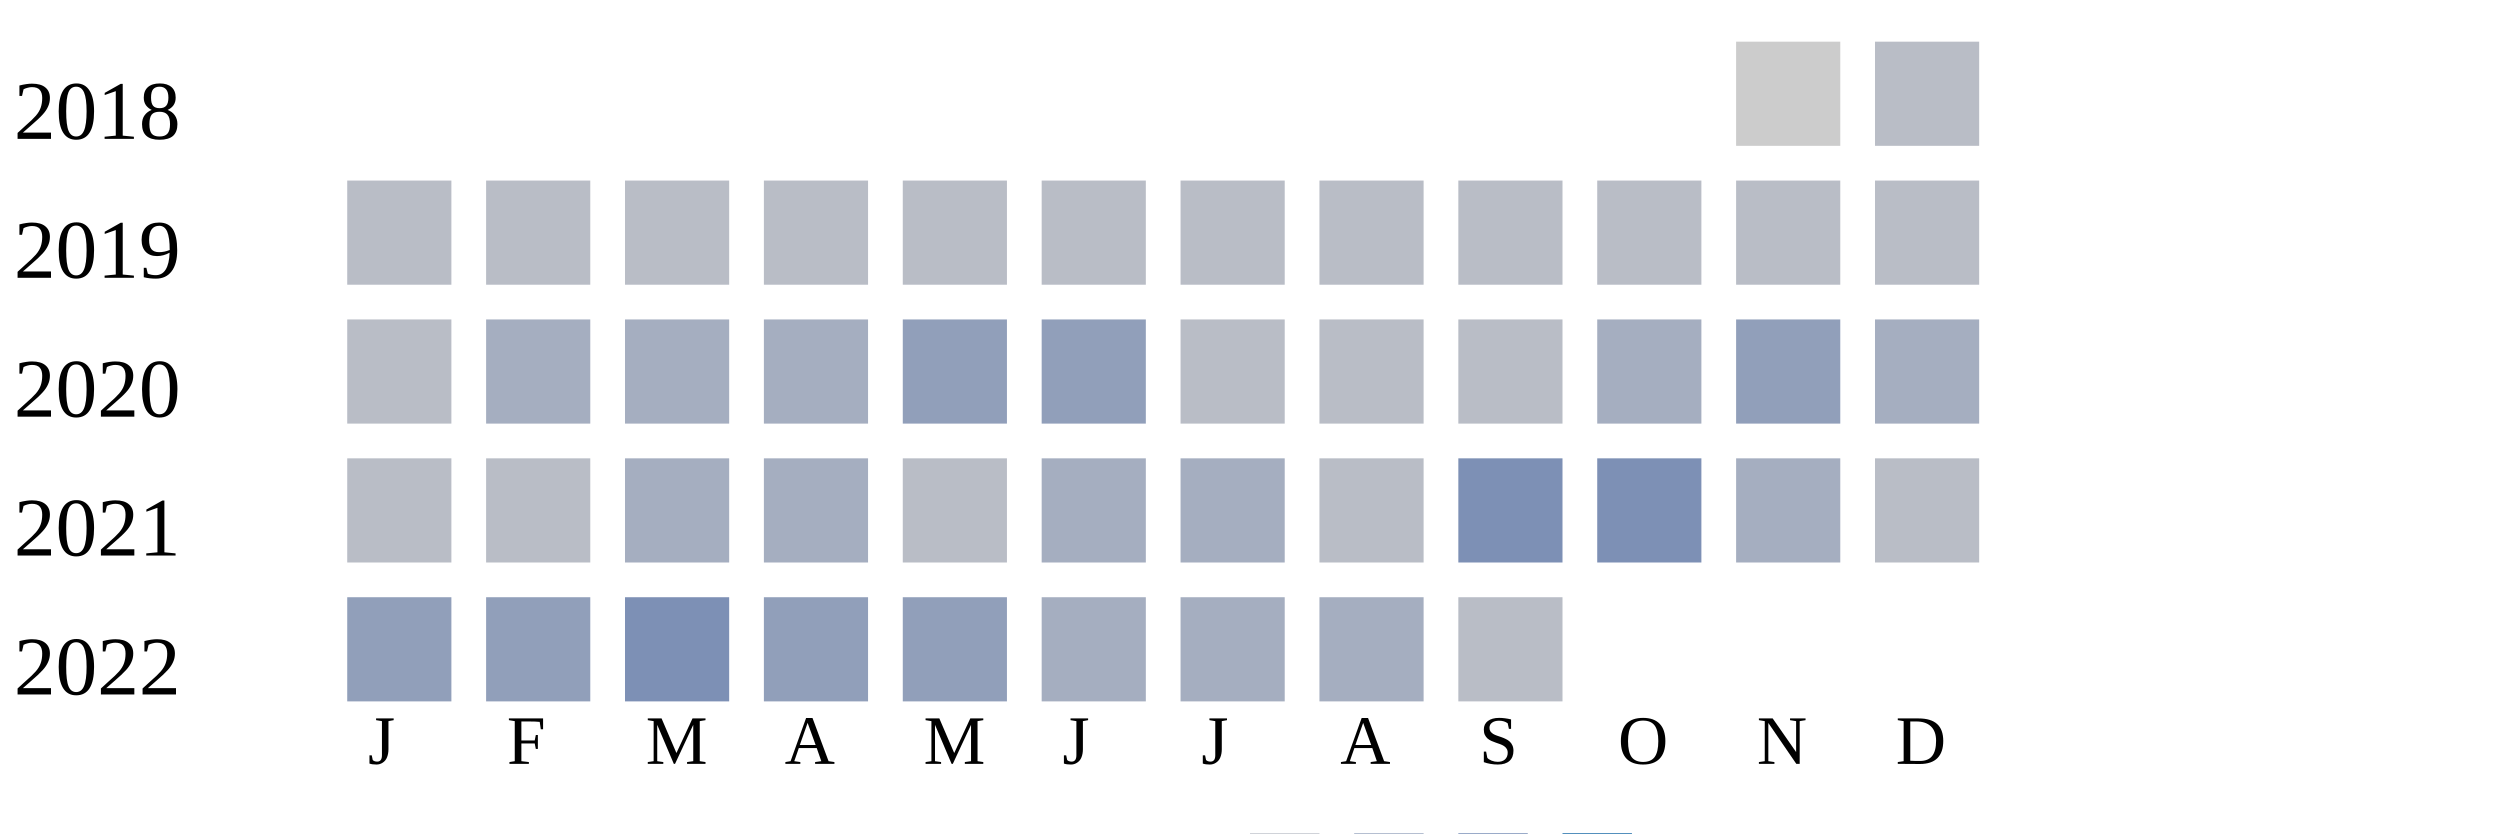
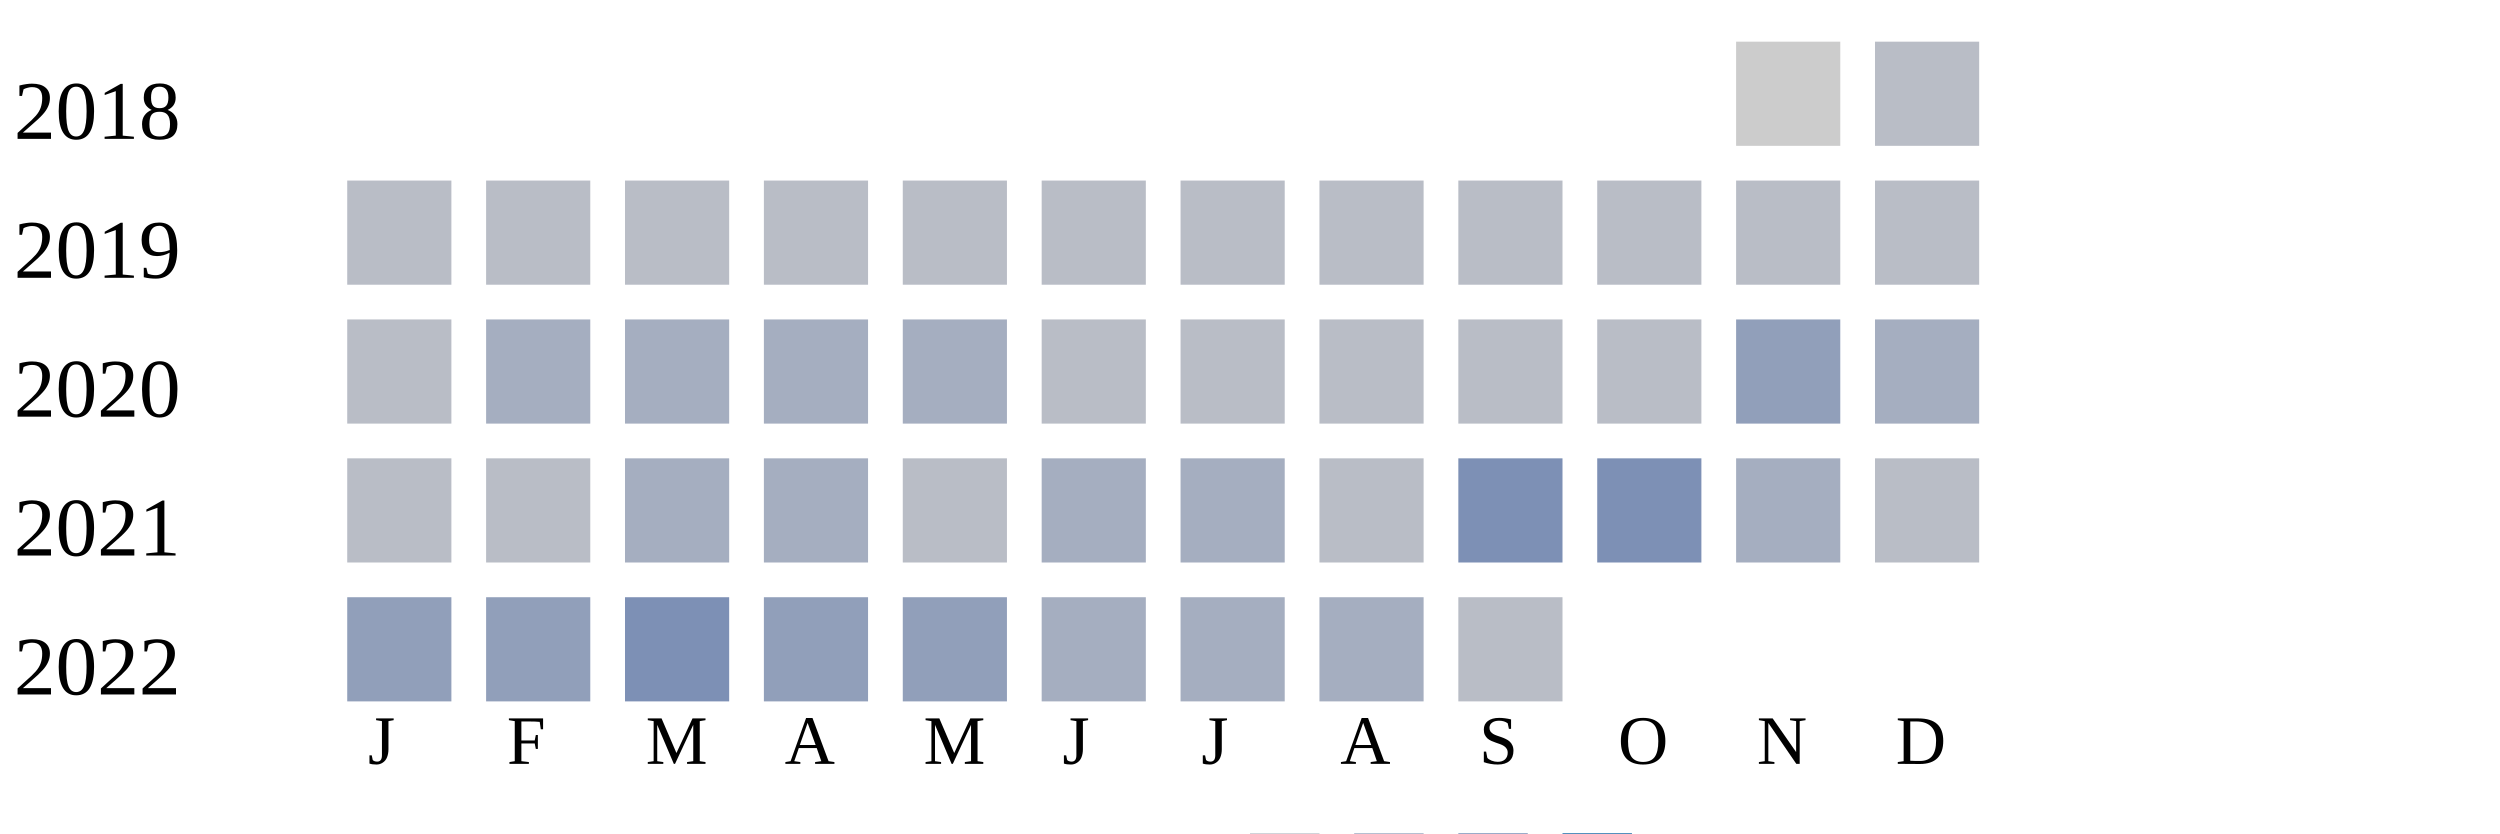
<svg xmlns="http://www.w3.org/2000/svg" width="360" height="120">
  <g transform="translate(0 0)">
    <text x="2" y="20">2018</text>
    <rect x="250" y="6" width="15" height="15" fill="#cccccc" />
    <rect x="270" y="6" width="15" height="15" fill="#b9bdc6" />
  </g>
  <g transform="translate(0 20)">
    <text x="2" y="20">2019</text>
    <rect x="50" y="6" width="15" height="15" fill="#b9bdc6" />
    <rect x="70" y="6" width="15" height="15" fill="#b9bdc6" />
    <rect x="90" y="6" width="15" height="15" fill="#b9bdc6" />
    <rect x="110" y="6" width="15" height="15" fill="#b9bdc6" />
    <rect x="130" y="6" width="15" height="15" fill="#b9bdc6" />
    <rect x="150" y="6" width="15" height="15" fill="#b9bdc6" />
    <rect x="170" y="6" width="15" height="15" fill="#b9bdc6" />
    <rect x="190" y="6" width="15" height="15" fill="#b9bdc6" />
    <rect x="210" y="6" width="15" height="15" fill="#b9bdc6" />
    <rect x="230" y="6" width="15" height="15" fill="#b9bdc6" />
    <rect x="250" y="6" width="15" height="15" fill="#b9bdc6" />
    <rect x="270" y="6" width="15" height="15" fill="#b9bdc6" />
  </g>
  <g transform="translate(0 40)">
    <text x="2" y="20">2020</text>
    <rect x="50" y="6" width="15" height="15" fill="#b9bdc6" />
    <rect x="70" y="6" width="15" height="15" fill="#a5aec0" />
    <rect x="90" y="6" width="15" height="15" fill="#a5aec0" />
    <rect x="110" y="6" width="15" height="15" fill="#a5aec0" />
-     <rect x="130" y="6" width="15" height="15" fill="#919fba" />
-     <rect x="150" y="6" width="15" height="15" fill="#919fba" />
+     <rect x="130" y="6" width="15" height="15" fill="#a5aec0" />
+     <rect x="150" y="6" width="15" height="15" fill="#b9bdc6" />
    <rect x="170" y="6" width="15" height="15" fill="#b9bdc6" />
    <rect x="190" y="6" width="15" height="15" fill="#b9bdc6" />
    <rect x="210" y="6" width="15" height="15" fill="#b9bdc6" />
-     <rect x="230" y="6" width="15" height="15" fill="#a5aec0" />
+     <rect x="230" y="6" width="15" height="15" fill="#b9bdc6" />
    <rect x="250" y="6" width="15" height="15" fill="#919fba" />
    <rect x="270" y="6" width="15" height="15" fill="#a5aec0" />
  </g>
  <g transform="translate(0 60)">
    <text x="2" y="20">2021</text>
    <rect x="50" y="6" width="15" height="15" fill="#b9bdc6" />
    <rect x="70" y="6" width="15" height="15" fill="#b9bdc6" />
    <rect x="90" y="6" width="15" height="15" fill="#a5aec0" />
    <rect x="110" y="6" width="15" height="15" fill="#a5aec0" />
    <rect x="130" y="6" width="15" height="15" fill="#b9bdc6" />
    <rect x="150" y="6" width="15" height="15" fill="#a5aec0" />
    <rect x="170" y="6" width="15" height="15" fill="#a5aec0" />
    <rect x="190" y="6" width="15" height="15" fill="#b9bdc6" />
    <rect x="210" y="6" width="15" height="15" fill="#7d90b5" />
    <rect x="230" y="6" width="15" height="15" fill="#7d90b5" />
    <rect x="250" y="6" width="15" height="15" fill="#a5aec0" />
    <rect x="270" y="6" width="15" height="15" fill="#b9bdc6" />
  </g>
  <g transform="translate(0 80)">
    <text x="2" y="20">2022</text>
    <rect x="50" y="6" width="15" height="15" fill="#919fba" />
    <rect x="70" y="6" width="15" height="15" fill="#919fba" />
    <rect x="90" y="6" width="15" height="15" fill="#7d90b5" />
    <rect x="110" y="6" width="15" height="15" fill="#919fba" />
    <rect x="130" y="6" width="15" height="15" fill="#919fba" />
    <rect x="150" y="6" width="15" height="15" fill="#a5aec0" />
    <rect x="170" y="6" width="15" height="15" fill="#a5aec0" />
    <rect x="190" y="6" width="15" height="15" fill="#a5aec0" />
    <rect x="210" y="6" width="15" height="15" fill="#b9bdc6" />
  </g>
  <text style="font-size: 10px; text-align: center" x="53" y="110">J</text>
  <text style="font-size: 10px; text-align: center" x="73" y="110">F</text>
  <text style="font-size: 10px; text-align: center" x="93" y="110">M</text>
  <text style="font-size: 10px; text-align: center" x="113" y="110">A</text>
  <text style="font-size: 10px; text-align: center" x="133" y="110">M</text>
  <text style="font-size: 10px; text-align: center" x="153" y="110">J</text>
  <text style="font-size: 10px; text-align: center" x="173" y="110">J</text>
  <text style="font-size: 10px; text-align: center" x="193" y="110">A</text>
  <text style="font-size: 10px; text-align: center" x="213" y="110">S</text>
  <text style="font-size: 10px; text-align: center" x="233" y="110">O</text>
  <text style="font-size: 10px; text-align: center" x="253" y="110">N</text>
  <text style="font-size: 10px; text-align: center" x="273" y="110">D</text>
  <text style="font-size: 10px;" x="155" y="129">Less</text>
  <rect fill="#b9bdc6" width="10" height="10" x="180" y="120" />
  <rect fill="#919fba" width="10" height="10" x="195" y="120" />
  <rect fill="#6882ae" width="10" height="10" x="210" y="120" />
  <rect fill="#005a9c" width="10" height="10" x="225" y="120" />
  <text x="240" y="129" style="font-size: 10px;">More</text>
</svg>
